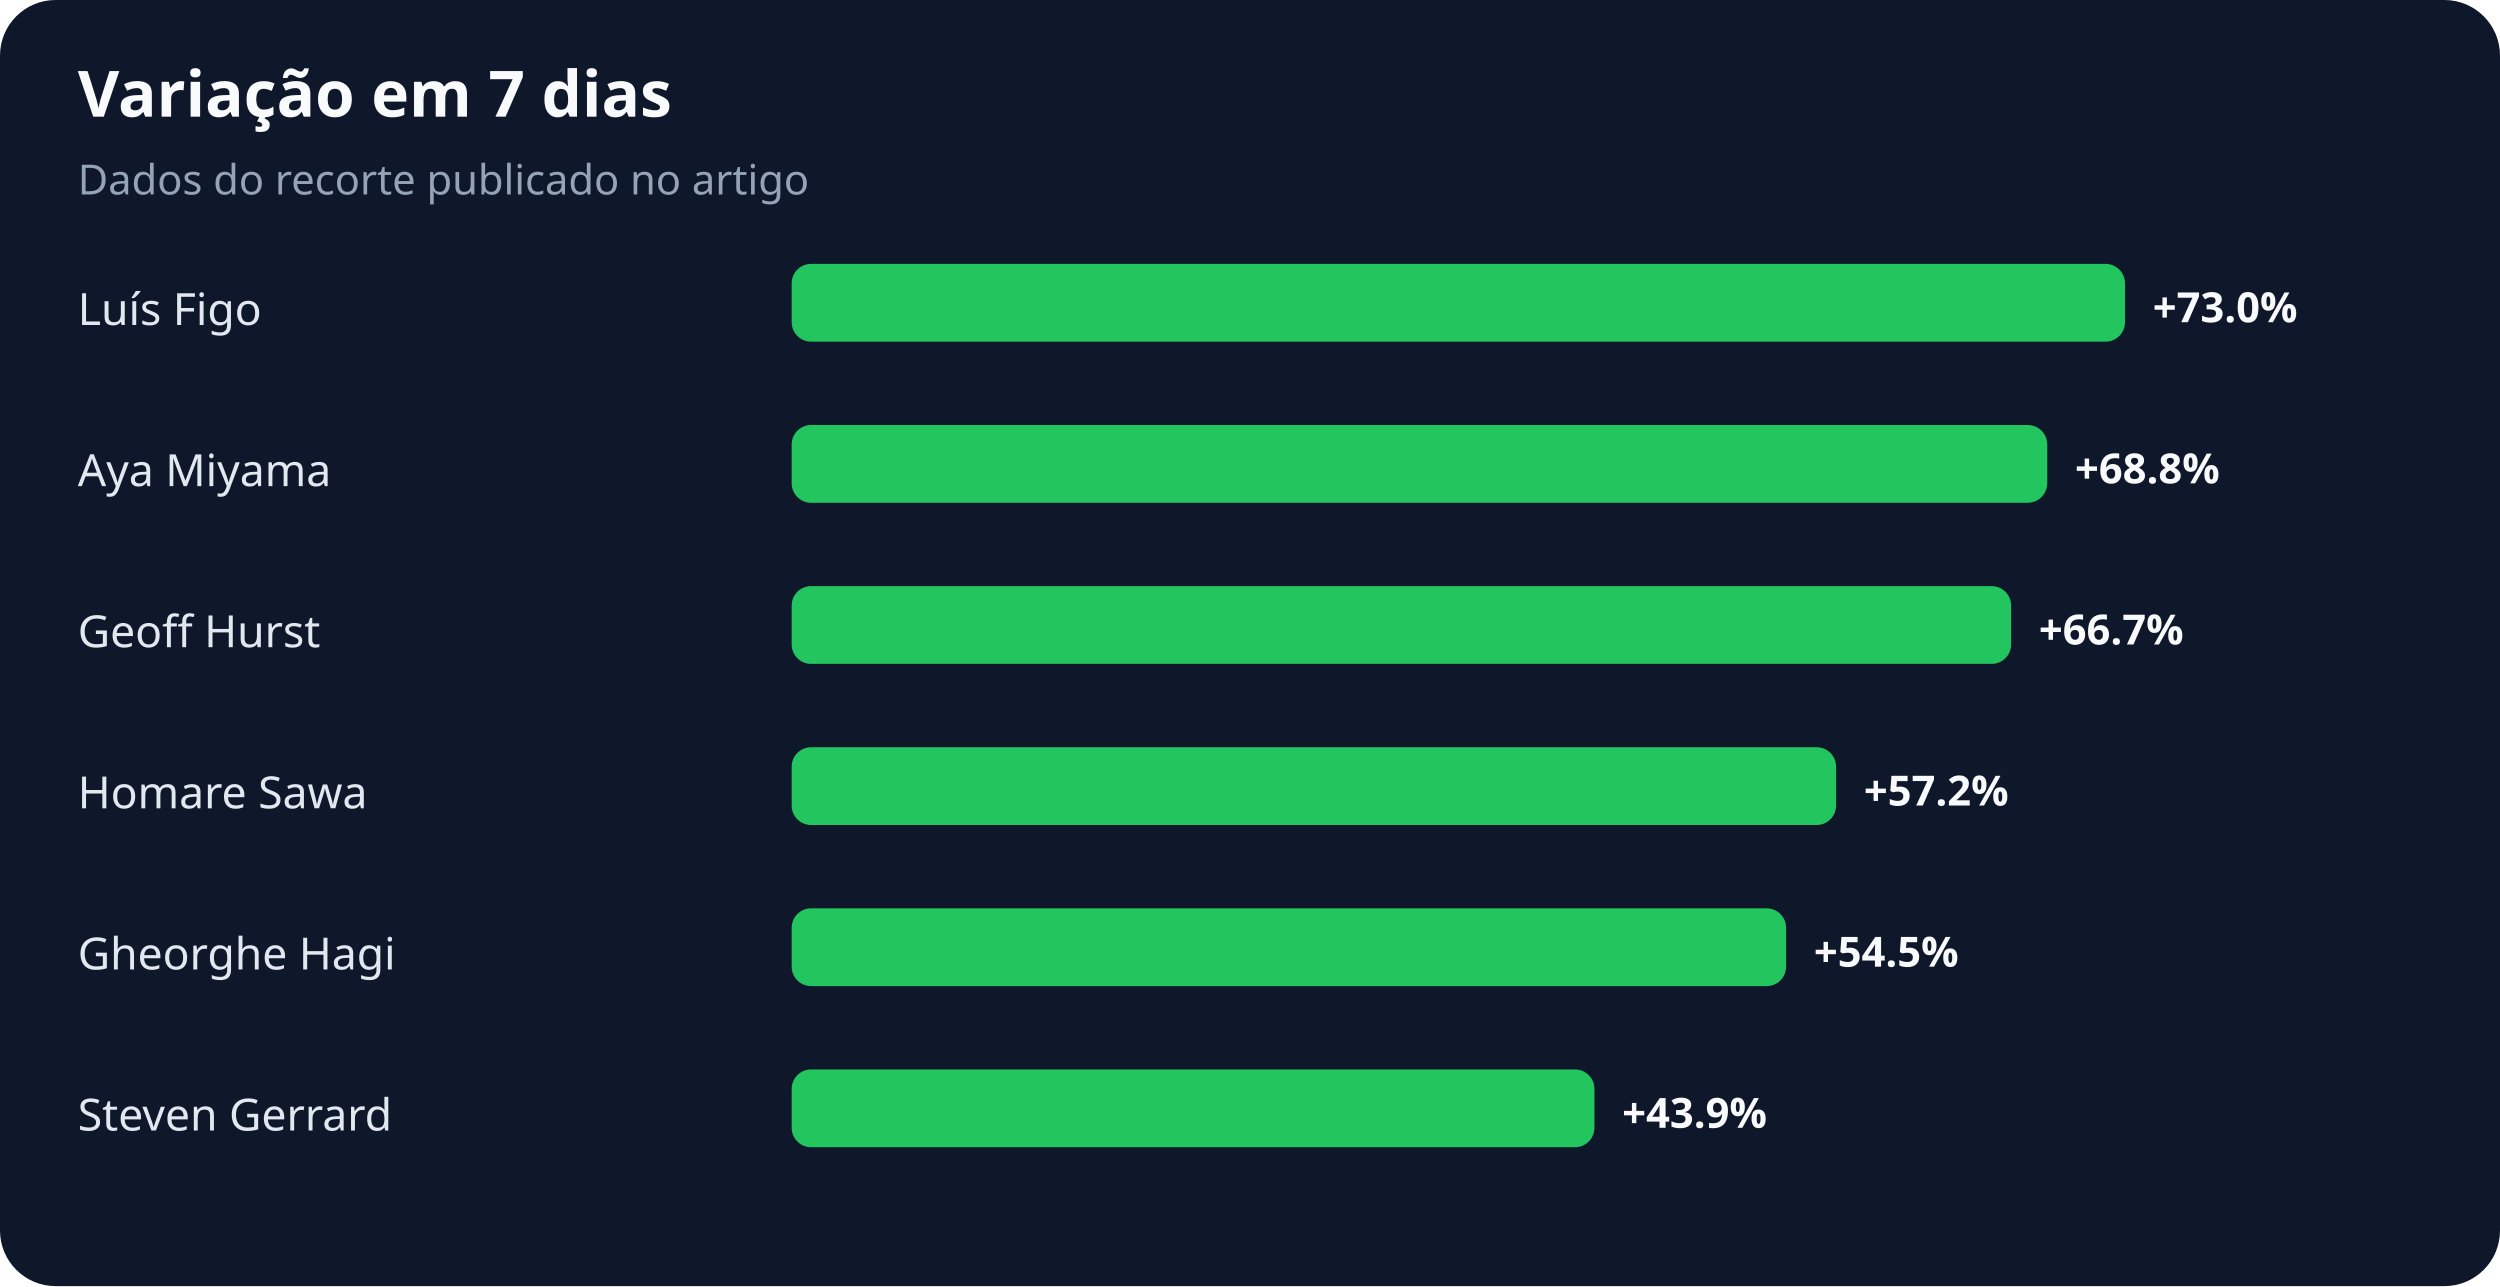
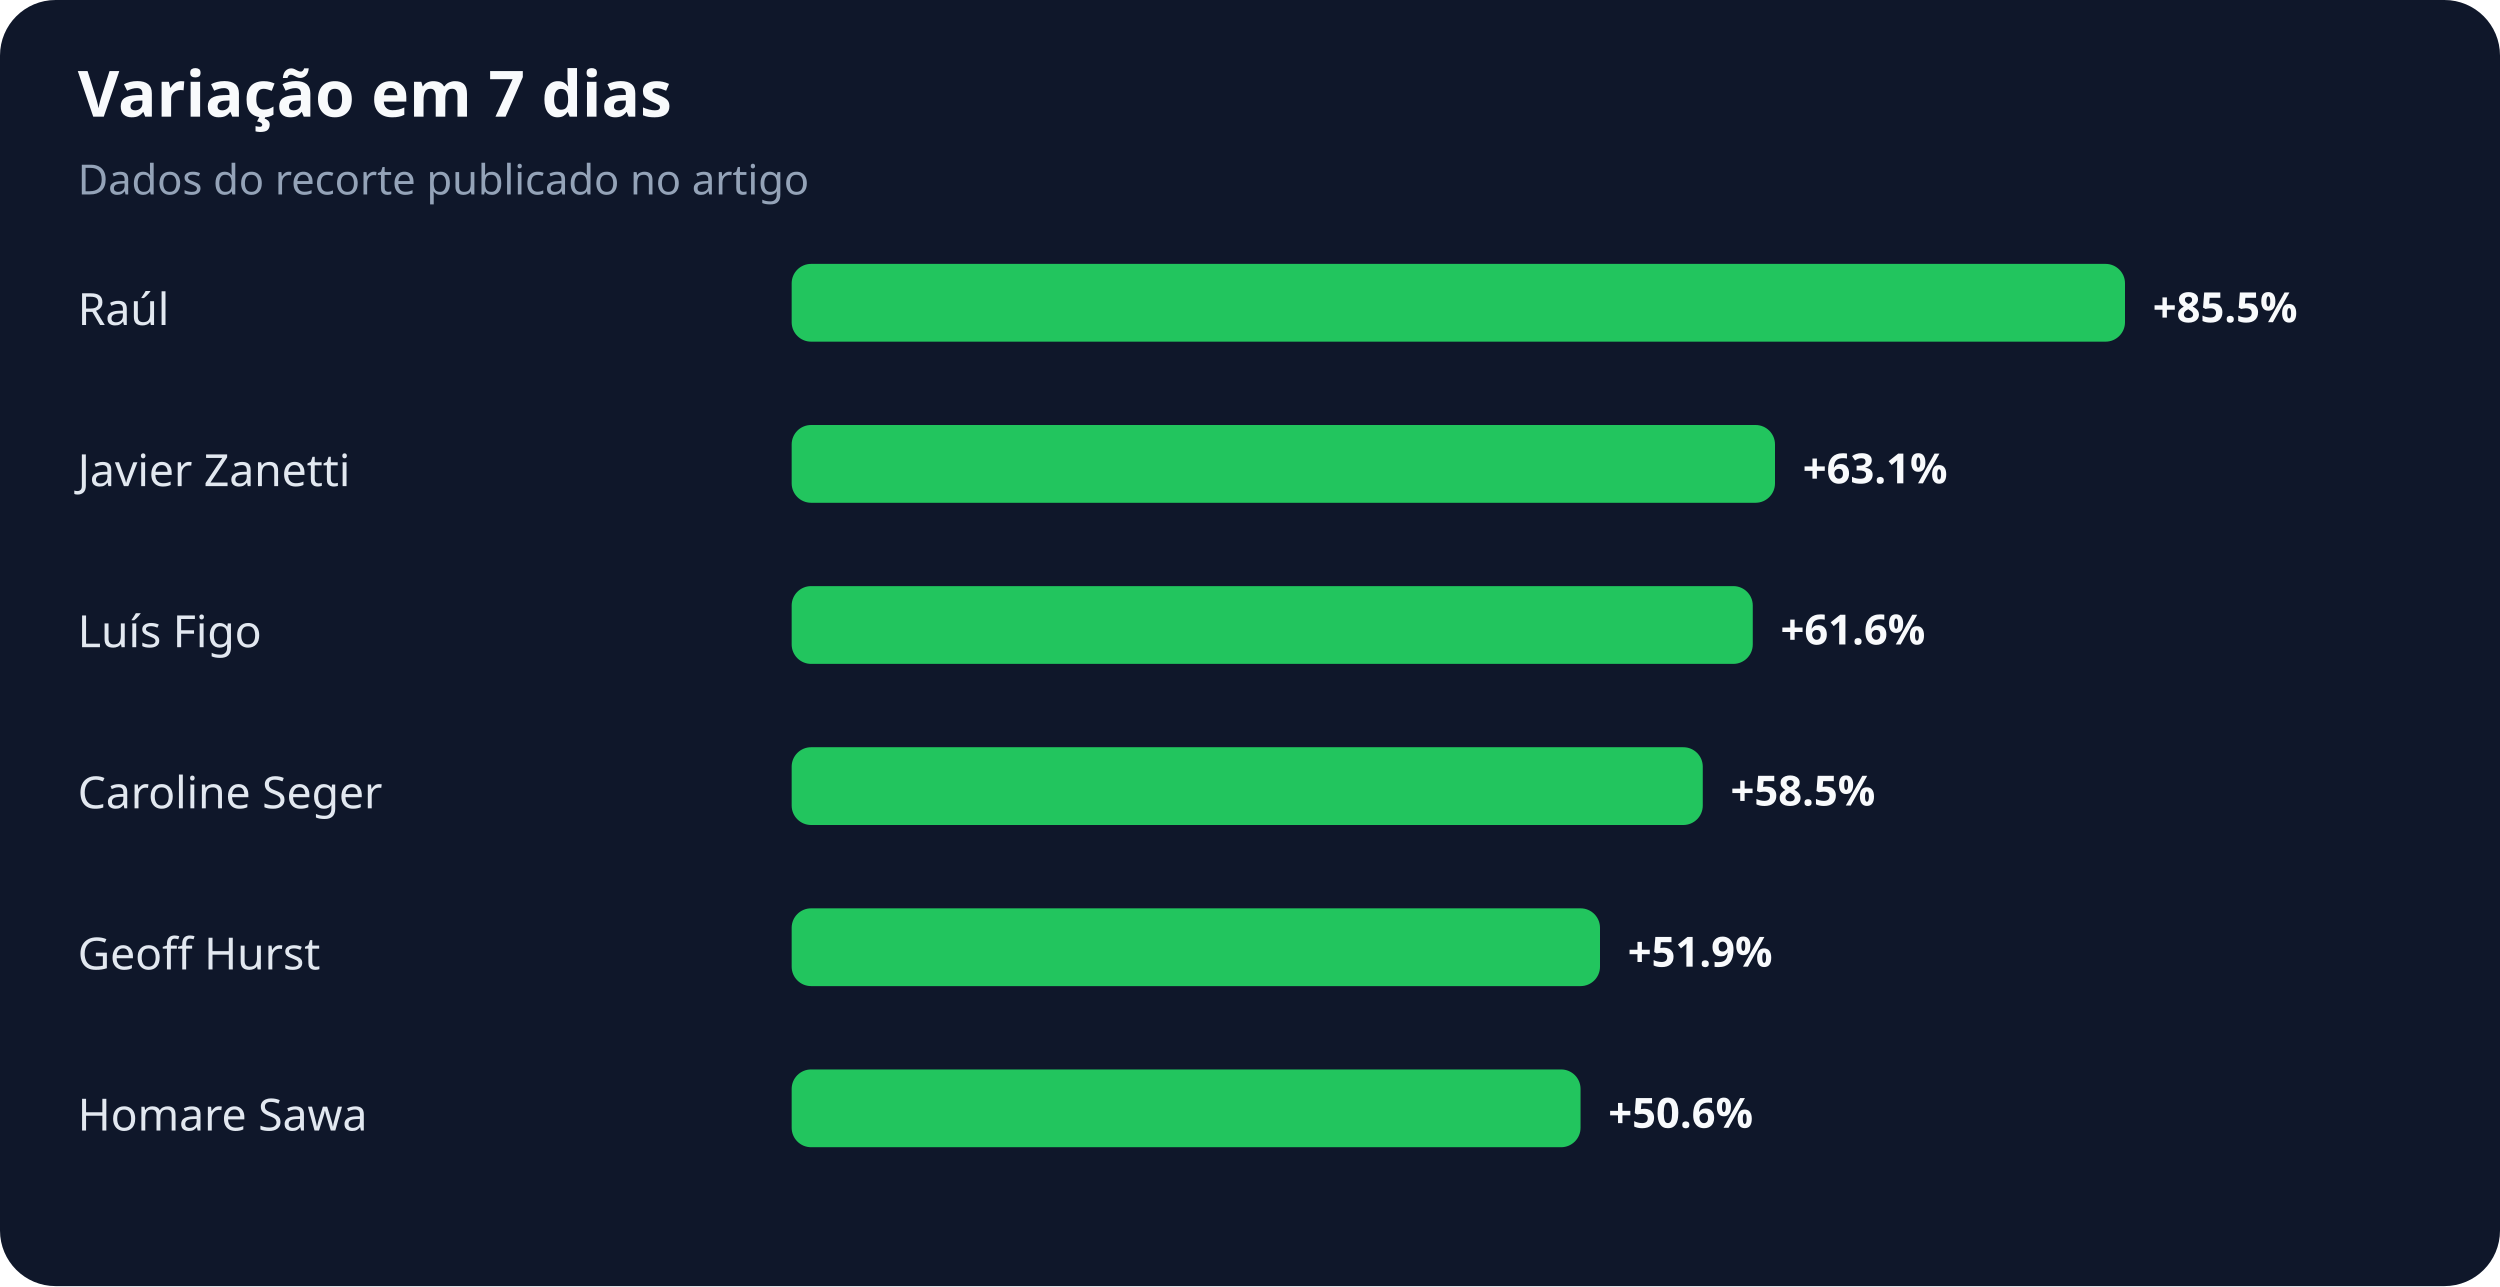
<svg xmlns="http://www.w3.org/2000/svg" width="900" height="463" viewBox="0 0 900 463" role="img" aria-labelledby="title desc">
  <rect width="100%" height="100%" rx="20" fill="#0f172a" />
  <text x="28" y="42" fill="#f8fafc" font-family="system-ui,sans-serif" font-size="23" font-weight="700">Variação em 7 dias</text>
  <text x="28" y="70" fill="#94a3b8" font-family="system-ui,sans-serif" font-size="15">Dados do recorte publicado no artigo</text>
-   <text x="28" y="117" fill="#e2e8f0" font-family="system-ui,sans-serif" font-size="16">Luís Figo</text>
+   <text x="28" y="117" fill="#e2e8f0" font-family="system-ui,sans-serif" font-size="16">Raúl</text>
  <rect x="285" y="95" width="480" height="28" rx="7" fill="#22c55e" />
-   <text x="775" y="116" fill="#f8fafc" font-family="system-ui,sans-serif" font-size="15" font-weight="700">+73.0%</text>
-   <text x="28" y="175" fill="#e2e8f0" font-family="system-ui,sans-serif" font-size="16">Aya Miyama</text>
-   <rect x="285" y="153" width="452" height="28" rx="7" fill="#22c55e" />
-   <text x="747" y="174" fill="#f8fafc" font-family="system-ui,sans-serif" font-size="15" font-weight="700">+68.8%</text>
-   <text x="28" y="233" fill="#e2e8f0" font-family="system-ui,sans-serif" font-size="16">Geoff Hurst</text>
-   <rect x="285" y="211" width="439" height="28" rx="7" fill="#22c55e" />
-   <text x="734" y="232" fill="#f8fafc" font-family="system-ui,sans-serif" font-size="15" font-weight="700">+66.7%</text>
-   <text x="28" y="291" fill="#e2e8f0" font-family="system-ui,sans-serif" font-size="16">Homare Sawa</text>
-   <rect x="285" y="269" width="376" height="28" rx="7" fill="#22c55e" />
-   <text x="671" y="290" fill="#f8fafc" font-family="system-ui,sans-serif" font-size="15" font-weight="700">+57.2%</text>
-   <text x="28" y="349" fill="#e2e8f0" font-family="system-ui,sans-serif" font-size="16">Gheorghe Hagi</text>
-   <rect x="285" y="327" width="358" height="28" rx="7" fill="#22c55e" />
-   <text x="653" y="348" fill="#f8fafc" font-family="system-ui,sans-serif" font-size="15" font-weight="700">+54.5%</text>
-   <text x="28" y="407" fill="#e2e8f0" font-family="system-ui,sans-serif" font-size="16">Steven Gerrard</text>
-   <rect x="285" y="385" width="289" height="28" rx="7" fill="#22c55e" />
-   <text x="584" y="406" fill="#f8fafc" font-family="system-ui,sans-serif" font-size="15" font-weight="700">+43.9%</text>
+   <text x="775" y="116" fill="#f8fafc" font-family="system-ui,sans-serif" font-size="15" font-weight="700">+85.5%</text>
+   <text x="28" y="175" fill="#e2e8f0" font-family="system-ui,sans-serif" font-size="16">Javier Zanetti</text>
+   <rect x="285" y="153" width="354" height="28" rx="7" fill="#22c55e" />
+   <text x="649" y="174" fill="#f8fafc" font-family="system-ui,sans-serif" font-size="15" font-weight="700">+63.1%</text>
+   <text x="28" y="233" fill="#e2e8f0" font-family="system-ui,sans-serif" font-size="16">Luís Figo</text>
+   <rect x="285" y="211" width="346" height="28" rx="7" fill="#22c55e" />
+   <text x="641" y="232" fill="#f8fafc" font-family="system-ui,sans-serif" font-size="15" font-weight="700">+61.6%</text>
+   <text x="28" y="291" fill="#e2e8f0" font-family="system-ui,sans-serif" font-size="16">Caroline Seger</text>
+   <rect x="285" y="269" width="328" height="28" rx="7" fill="#22c55e" />
+   <text x="623" y="290" fill="#f8fafc" font-family="system-ui,sans-serif" font-size="15" font-weight="700">+58.5%</text>
+   <text x="28" y="349" fill="#e2e8f0" font-family="system-ui,sans-serif" font-size="16">Geoff Hurst</text>
+   <rect x="285" y="327" width="291" height="28" rx="7" fill="#22c55e" />
+   <text x="586" y="348" fill="#f8fafc" font-family="system-ui,sans-serif" font-size="15" font-weight="700">+51.9%</text>
+   <text x="28" y="407" fill="#e2e8f0" font-family="system-ui,sans-serif" font-size="16">Homare Sawa</text>
+   <rect x="285" y="385" width="284" height="28" rx="7" fill="#22c55e" />
+   <text x="579" y="406" fill="#f8fafc" font-family="system-ui,sans-serif" font-size="15" font-weight="700">+50.6%</text>
</svg>
